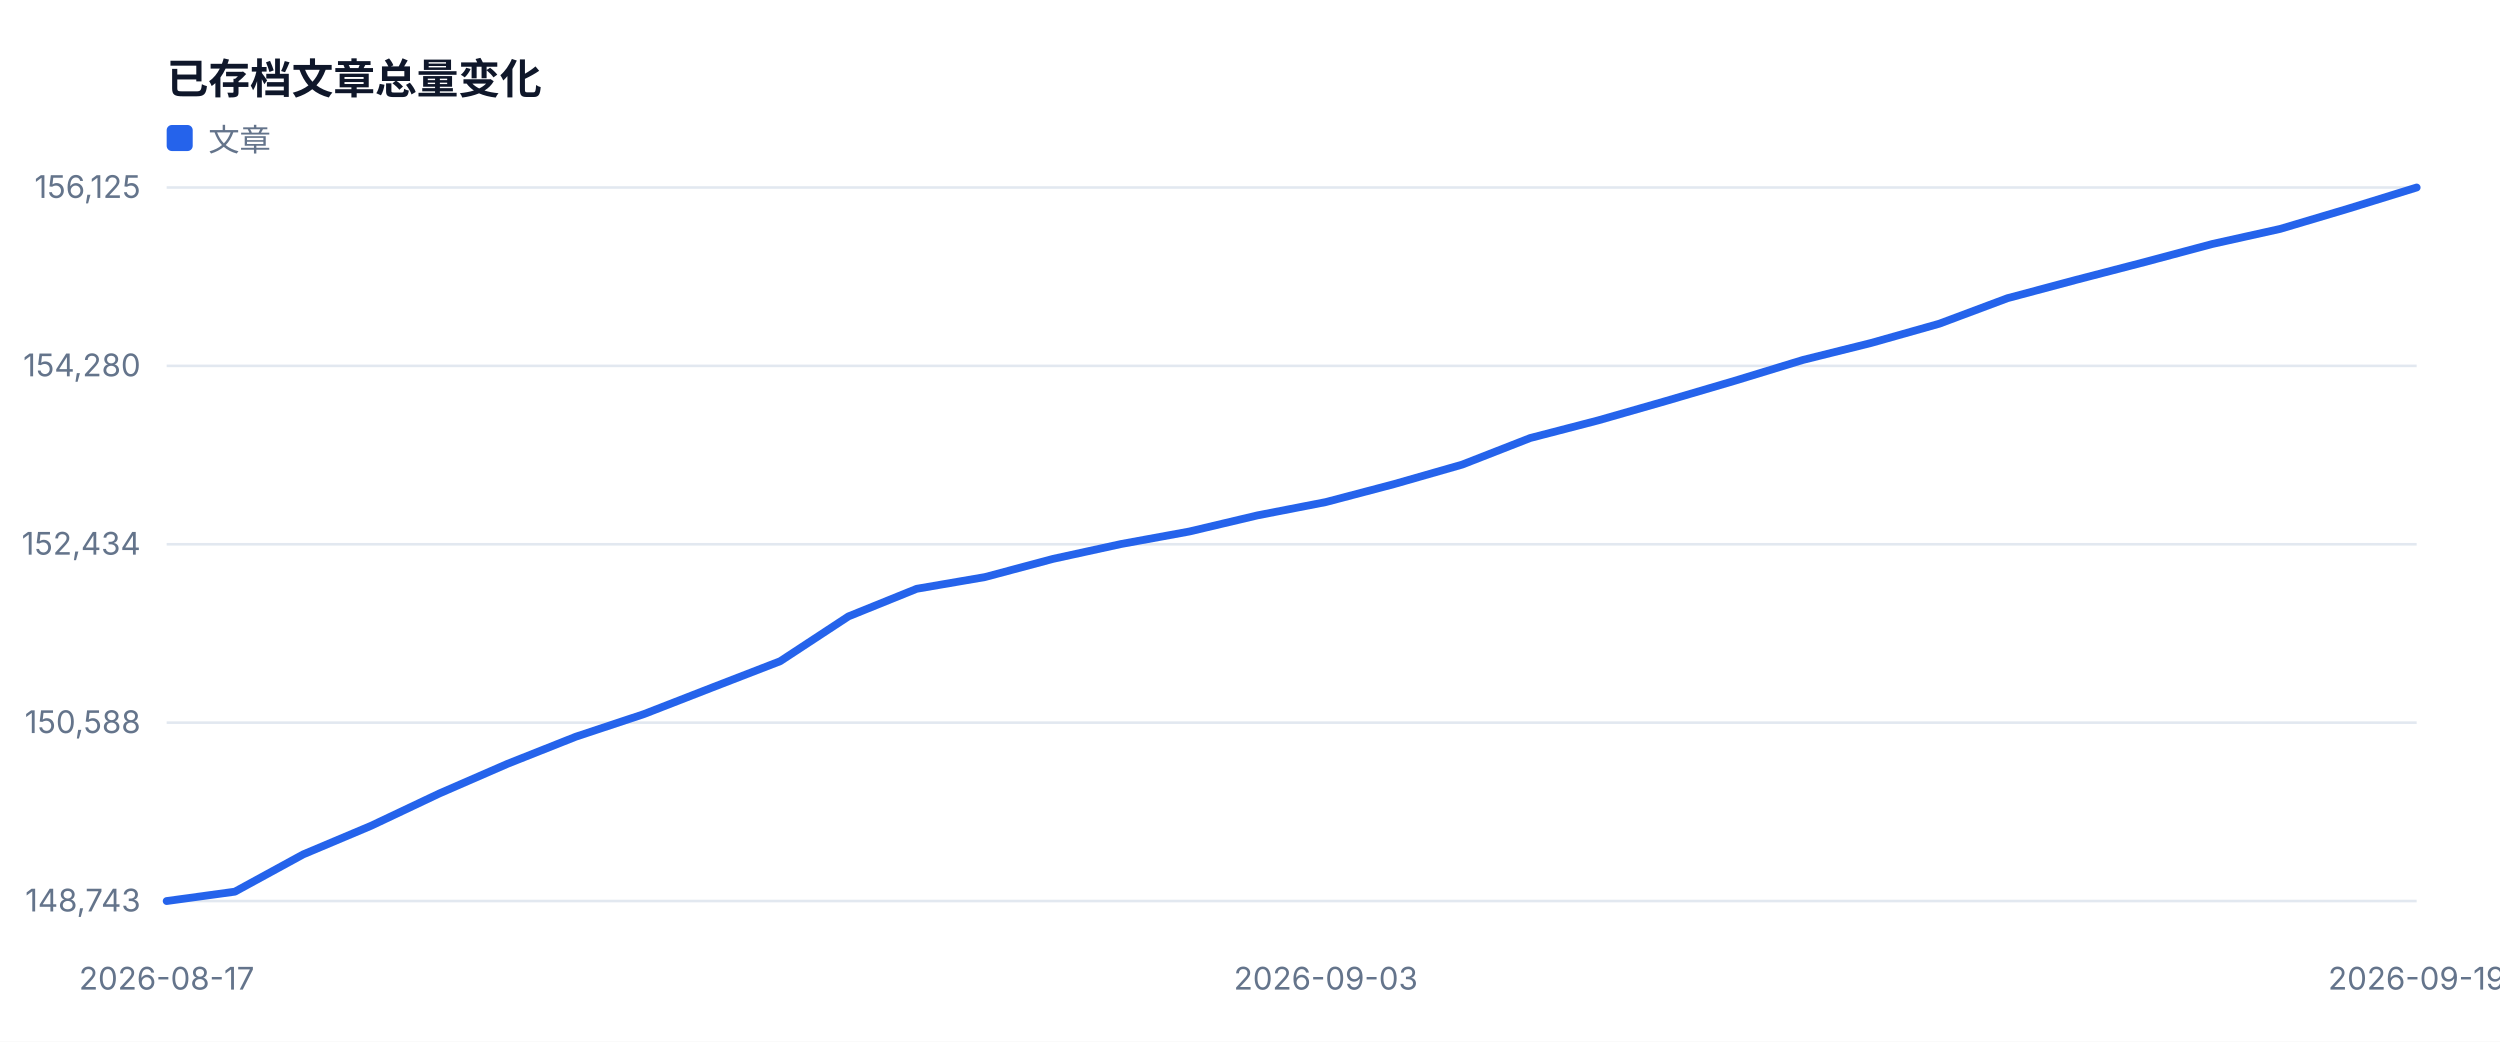
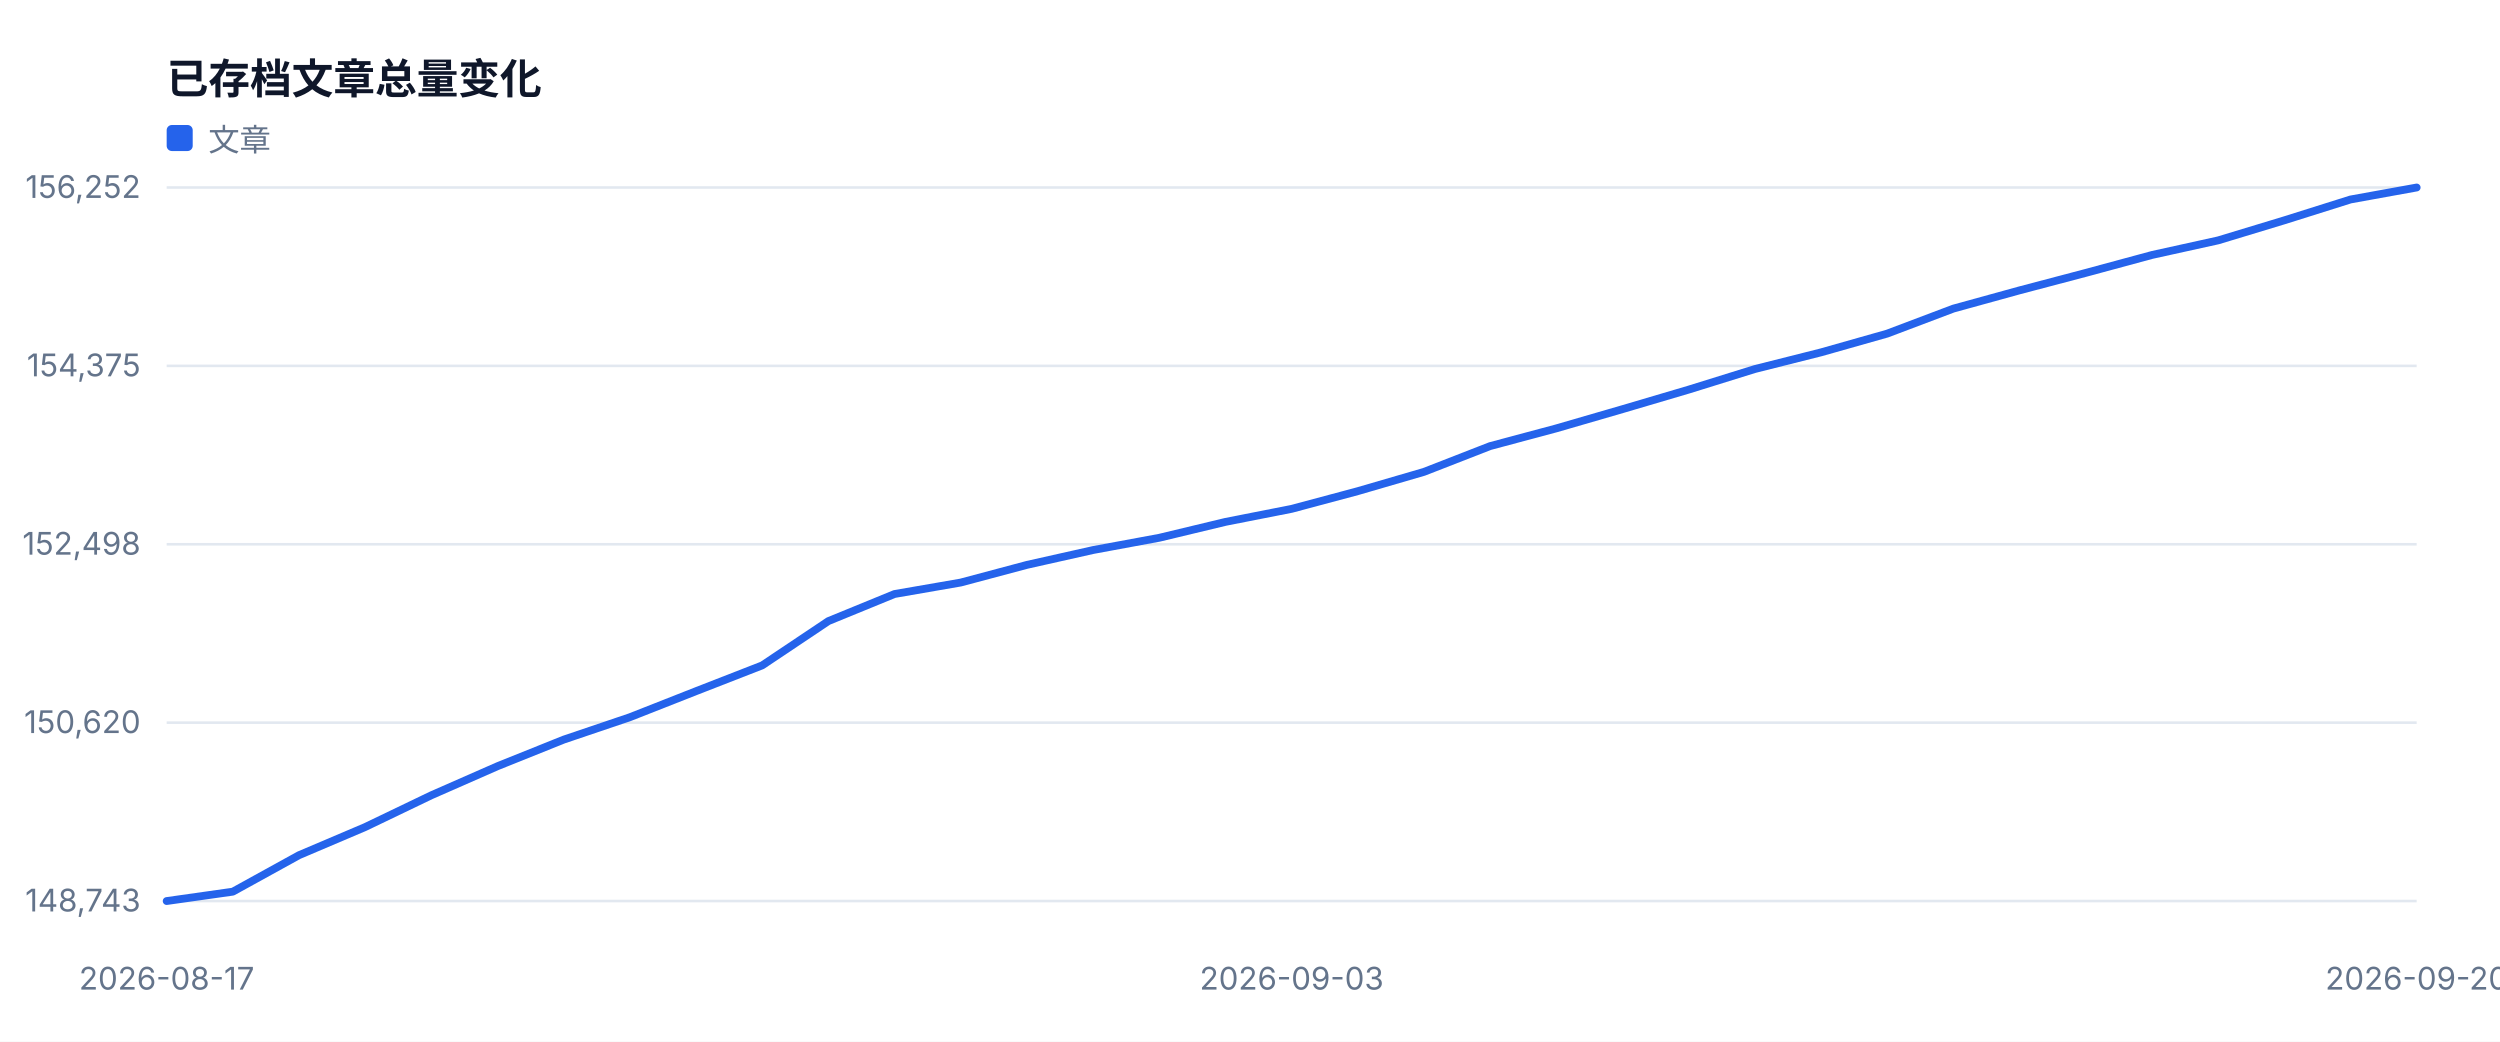
<svg xmlns="http://www.w3.org/2000/svg" width="960" height="400" viewBox="0 0 960 400" role="img">
  <style>text{font-family:-apple-system,BlinkMacSystemFont,'Segoe UI',sans-serif;fill:#334155}.muted{fill:#64748b;font-size:12px}.value{fill:#0f172a;font-size:28px;font-weight:700}.title{fill:#0f172a;font-size:16px;font-weight:700}</style>
  <rect width="100%" height="100%" fill="#ffffff" />
  <text x="64" y="36" class="title">已存档文章总量变化</text>
  <line x1="64" y1="346.0" x2="928" y2="346.0" stroke="#e2e8f0" />
  <text x="54" y="350.0" text-anchor="end" class="muted">148,743</text>
  <line x1="64" y1="277.5" x2="928" y2="277.5" stroke="#e2e8f0" />
-   <text x="54" y="281.5" text-anchor="end" class="muted">150,588</text>
+   <text x="54" y="281.5" text-anchor="end" class="muted">150,620</text>
  <line x1="64" y1="209.0" x2="928" y2="209.0" stroke="#e2e8f0" />
-   <text x="54" y="213.0" text-anchor="end" class="muted">152,434</text>
+   <text x="54" y="213.0" text-anchor="end" class="muted">152,498</text>
  <line x1="64" y1="140.5" x2="928" y2="140.5" stroke="#e2e8f0" />
-   <text x="54" y="144.5" text-anchor="end" class="muted">154,280</text>
+   <text x="54" y="144.5" text-anchor="end" class="muted">154,375</text>
  <line x1="64" y1="72.0" x2="928" y2="72.0" stroke="#e2e8f0" />
-   <text x="54" y="76.0" text-anchor="end" class="muted">156,125</text>
+   <text x="54" y="76.0" text-anchor="end" class="muted">156,252</text>
  <text x="64.0" y="380" text-anchor="middle" class="muted">2026-08-17</text>
-   <text x="509.1" y="380" text-anchor="middle" class="muted">2026-09-03</text>
-   <text x="928.0" y="380" text-anchor="middle" class="muted">2026-09-19</text>
-   <polyline fill="none" stroke="#2563eb" stroke-width="3" stroke-linejoin="round" stroke-linecap="round" points="64.0,346.0 90.2,342.4 116.4,328.1 142.5,317.1 168.7,304.7 194.9,293.3 221.1,282.9 247.3,274.2 273.5,264.0 299.6,253.9 325.8,236.7 352.0,226.1 378.2,221.6 404.4,214.6 430.5,208.9 456.7,204.1 482.9,197.9 509.1,192.8 535.3,185.9 561.5,178.4 587.6,168.2 613.8,161.4 640.0,153.9 666.2,146.2 692.4,138.2 718.5,131.7 744.7,124.3 770.9,114.5 797.1,107.5 823.3,100.7 849.5,93.7 875.6,87.9 901.8,80.1 928.0,72.0" />
+   <text x="496.0" y="380" text-anchor="middle" class="muted">2026-09-03</text>
+   <text x="928.0" y="380" text-anchor="middle" class="muted">2026-09-20</text>
+   <polyline fill="none" stroke="#2563eb" stroke-width="3" stroke-linejoin="round" stroke-linecap="round" points="64.0,346.0 89.4,342.4 114.8,328.4 140.2,317.6 165.6,305.4 191.1,294.2 216.5,284.0 241.9,275.4 267.3,265.4 292.7,255.5 318.1,238.5 343.5,228.1 368.9,223.7 394.4,216.9 419.8,211.2 445.2,206.5 470.6,200.4 496.0,195.4 521.4,188.6 546.8,181.2 572.2,171.3 597.6,164.5 623.1,157.1 648.5,149.6 673.9,141.7 699.3,135.3 724.7,128.1 750.1,118.5 775.5,111.5 800.9,104.8 826.4,97.9 851.8,92.3 877.2,84.6 902.6,76.6 928.0,72.0" />
  <rect x="64" y="48" width="10" height="10" fill="#2563eb" rx="2" />
  <text x="80" y="58" class="muted">文章</text>
</svg>
